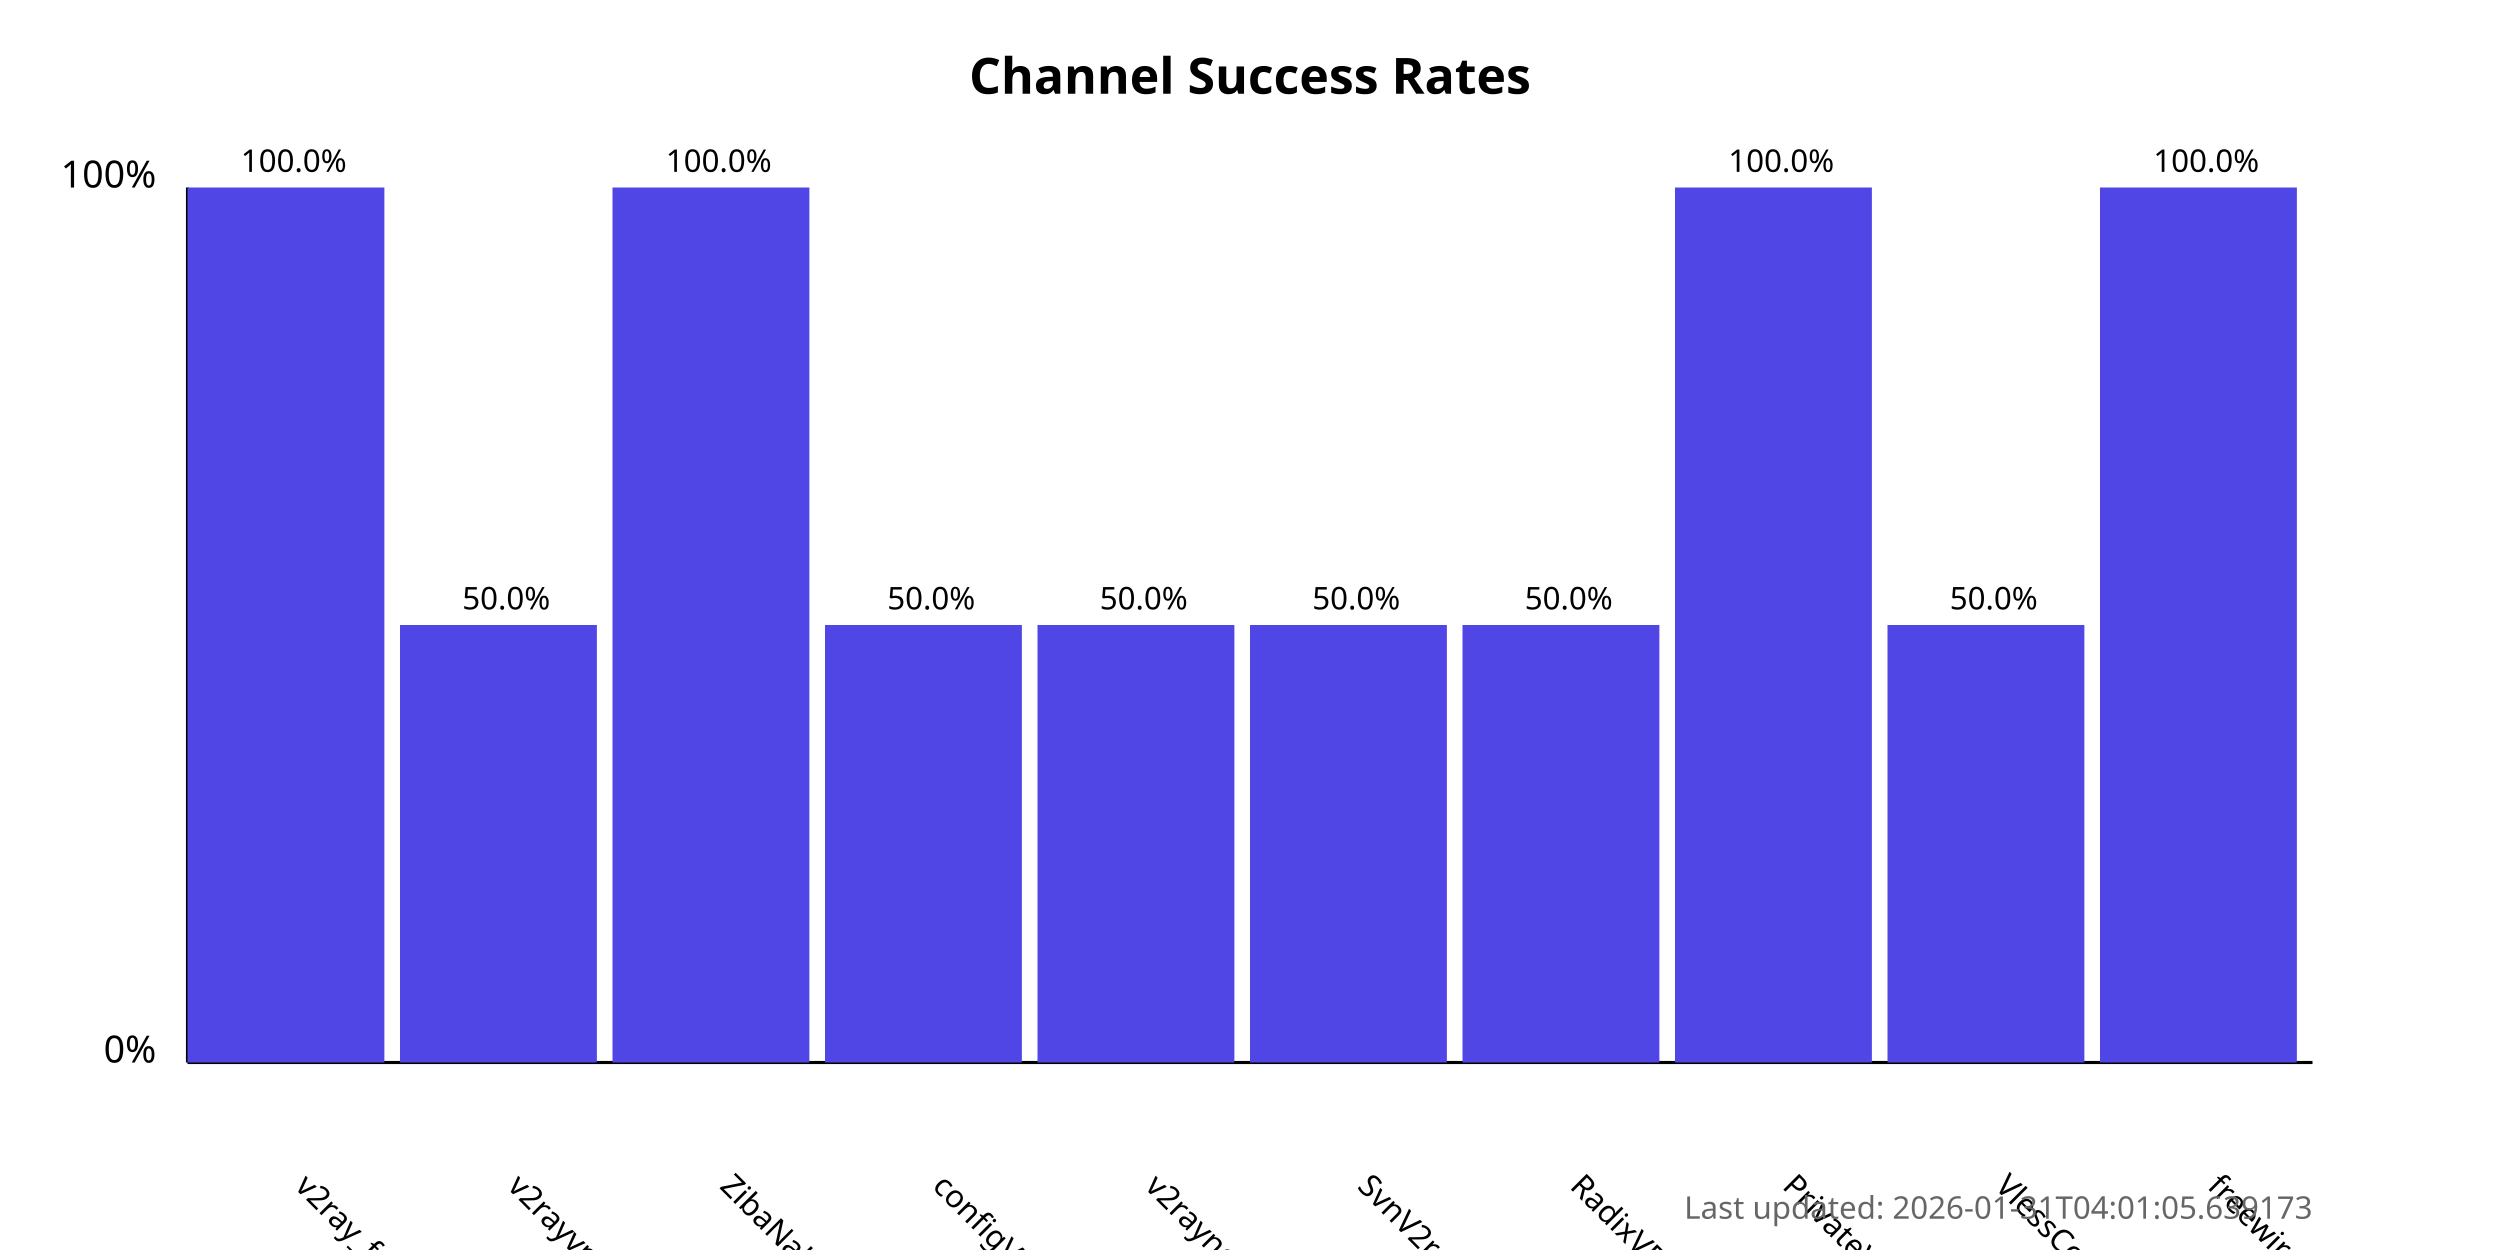
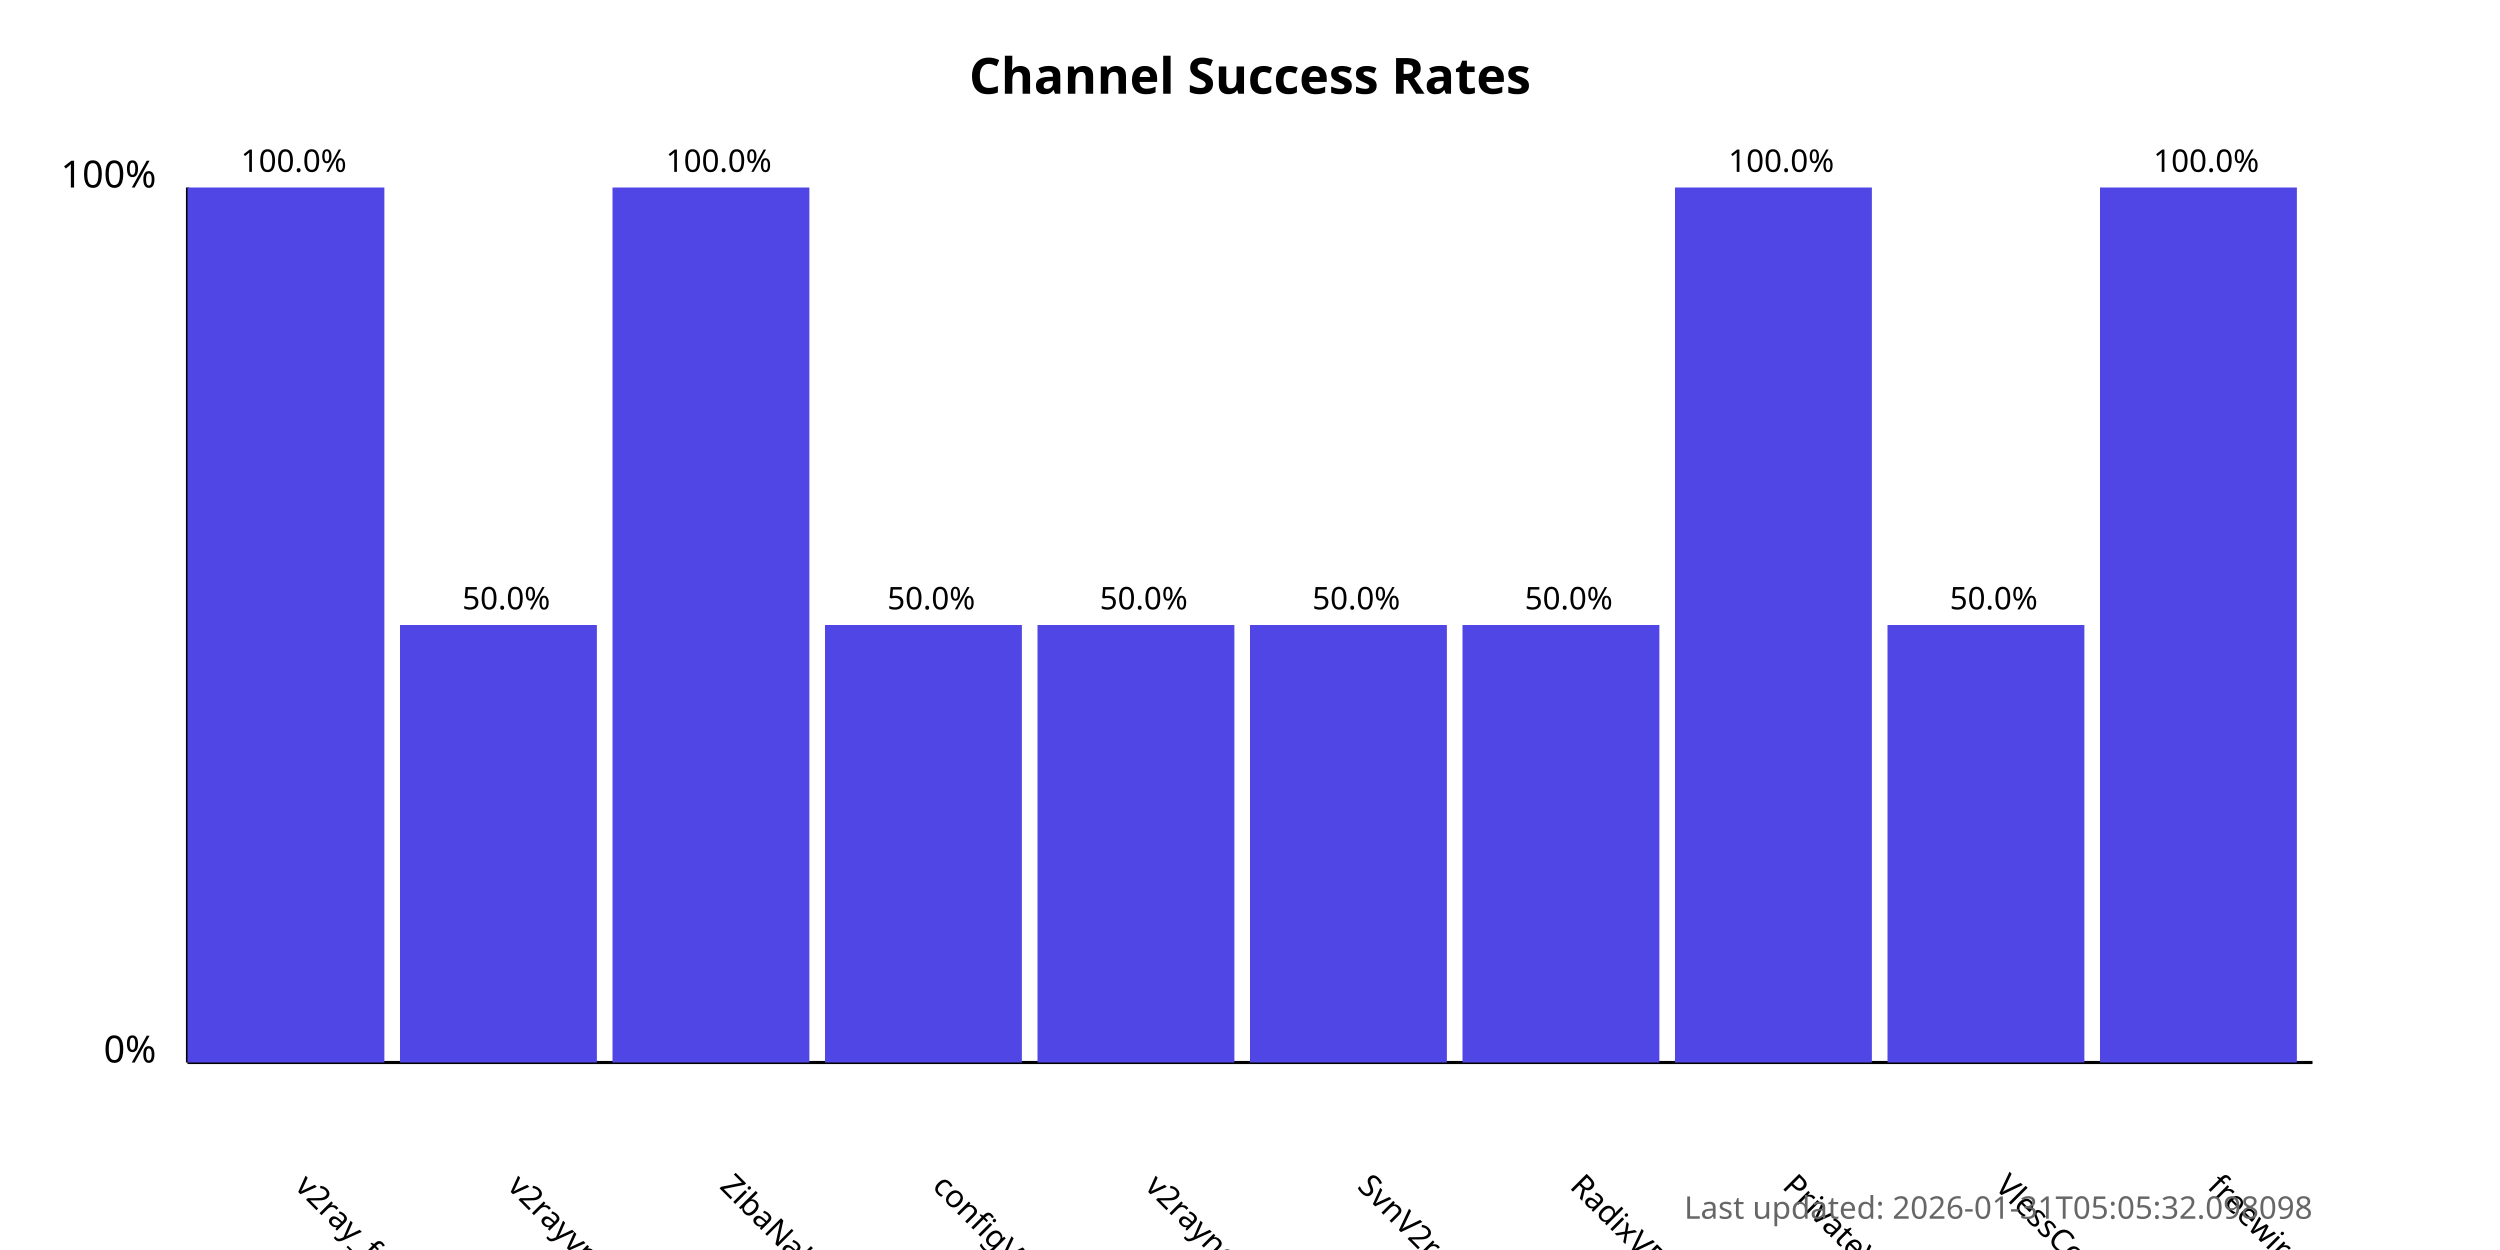
<svg xmlns="http://www.w3.org/2000/svg" width="800" height="400">
  <style>
            .chart-title { font: bold 16px sans-serif; }
            .axis-label { font: 12px sans-serif; }
            .tick-label { font: 10px sans-serif; }
            .bar { fill: #4f46e5; }
            .bar:hover { fill: #6366f1; }
            .timestamp { font: 10px sans-serif; fill: #666; }
        </style>
  <text x="400.0" y="30" text-anchor="middle" class="chart-title">
            Channel Success Rates
        </text>
  <line x1="60" y1="340" x2="60" y2="60" stroke="black" stroke-width="1" />
  <line x1="60" y1="340" x2="740" y2="340" stroke="black" stroke-width="1" />
  <text x="50" y="340" text-anchor="end" class="axis-label">0%</text>
  <text x="50" y="60" text-anchor="end" class="axis-label">100%</text>
  <g>
    <rect x="60" y="60.0" width="63.0" height="280.0" class="bar" />
    <text x="94.0" y="380" transform="rotate(45, 94.0, 380)" text-anchor="start" class="tick-label">
                v2ray_free_conf
            </text>
    <text x="94.0" y="55.0" text-anchor="middle" class="tick-label">
                100.0%
            </text>
  </g>
  <g>
    <rect x="128.0" y="200.0" width="63.0" height="140.0" class="bar" />
    <text x="162.0" y="380" transform="rotate(45, 162.0, 380)" text-anchor="start" class="tick-label">
                v2rayvpno
            </text>
    <text x="162.0" y="195.0" text-anchor="middle" class="tick-label">
                50.0%
            </text>
  </g>
  <g>
    <rect x="196.0" y="60.0" width="63.0" height="280.0" class="bar" />
    <text x="230.0" y="380" transform="rotate(45, 230.0, 380)" text-anchor="start" class="tick-label">
                ZibaNabz
            </text>
    <text x="230.0" y="55.0" text-anchor="middle" class="tick-label">
                100.0%
            </text>
  </g>
  <g>
    <rect x="264.0" y="200.0" width="63.0" height="140.0" class="bar" />
    <text x="298.0" y="380" transform="rotate(45, 298.0, 380)" text-anchor="start" class="tick-label">
                configV2rayForFree
            </text>
    <text x="298.0" y="195.0" text-anchor="middle" class="tick-label">
                50.0%
            </text>
  </g>
  <g>
    <rect x="332.0" y="200.0" width="63.0" height="140.0" class="bar" />
    <text x="366.0" y="380" transform="rotate(45, 366.0, 380)" text-anchor="start" class="tick-label">
                v2rayngvpn
            </text>
    <text x="366.0" y="195.0" text-anchor="middle" class="tick-label">
                50.0%
            </text>
  </g>
  <g>
    <rect x="400.0" y="200.0" width="63.0" height="140.0" class="bar" />
    <text x="434.0" y="380" transform="rotate(45, 434.0, 380)" text-anchor="start" class="tick-label">
                SvnV2ray
            </text>
    <text x="434.0" y="195.0" text-anchor="middle" class="tick-label">
                50.0%
            </text>
  </g>
  <g>
    <rect x="468.0" y="200.0" width="63.0" height="140.0" class="bar" />
    <text x="502.0" y="380" transform="rotate(45, 502.0, 380)" text-anchor="start" class="tick-label">
                RadixVPN
            </text>
    <text x="502.0" y="195.0" text-anchor="middle" class="tick-label">
                50.0%
            </text>
  </g>
  <g>
    <rect x="536.0" y="60.0" width="63.0" height="280.0" class="bar" />
    <text x="570.0" y="380" transform="rotate(45, 570.0, 380)" text-anchor="start" class="tick-label">
                PrivateVPNs
            </text>
    <text x="570.0" y="55.0" text-anchor="middle" class="tick-label">
                100.0%
            </text>
  </g>
  <g>
    <rect x="604.0" y="200.0" width="63.0" height="140.0" class="bar" />
    <text x="638.0" y="380" transform="rotate(45, 638.0, 380)" text-anchor="start" class="tick-label">
                VlessConfig
            </text>
    <text x="638.0" y="195.0" text-anchor="middle" class="tick-label">
                50.0%
            </text>
  </g>
  <g>
    <rect x="672.0" y="60.0" width="63.0" height="280.0" class="bar" />
    <text x="706.0" y="380" transform="rotate(45, 706.0, 380)" text-anchor="start" class="tick-label">
                freewireguard
            </text>
    <text x="706.0" y="55.0" text-anchor="middle" class="tick-label">
                100.0%
            </text>
  </g>
  <text x="740" y="390" text-anchor="end" class="timestamp">
-             Last updated: 2026-01-31T04:01:05.639173
+             Last updated: 2026-01-31T05:05:32.098098
        </text>
</svg>
